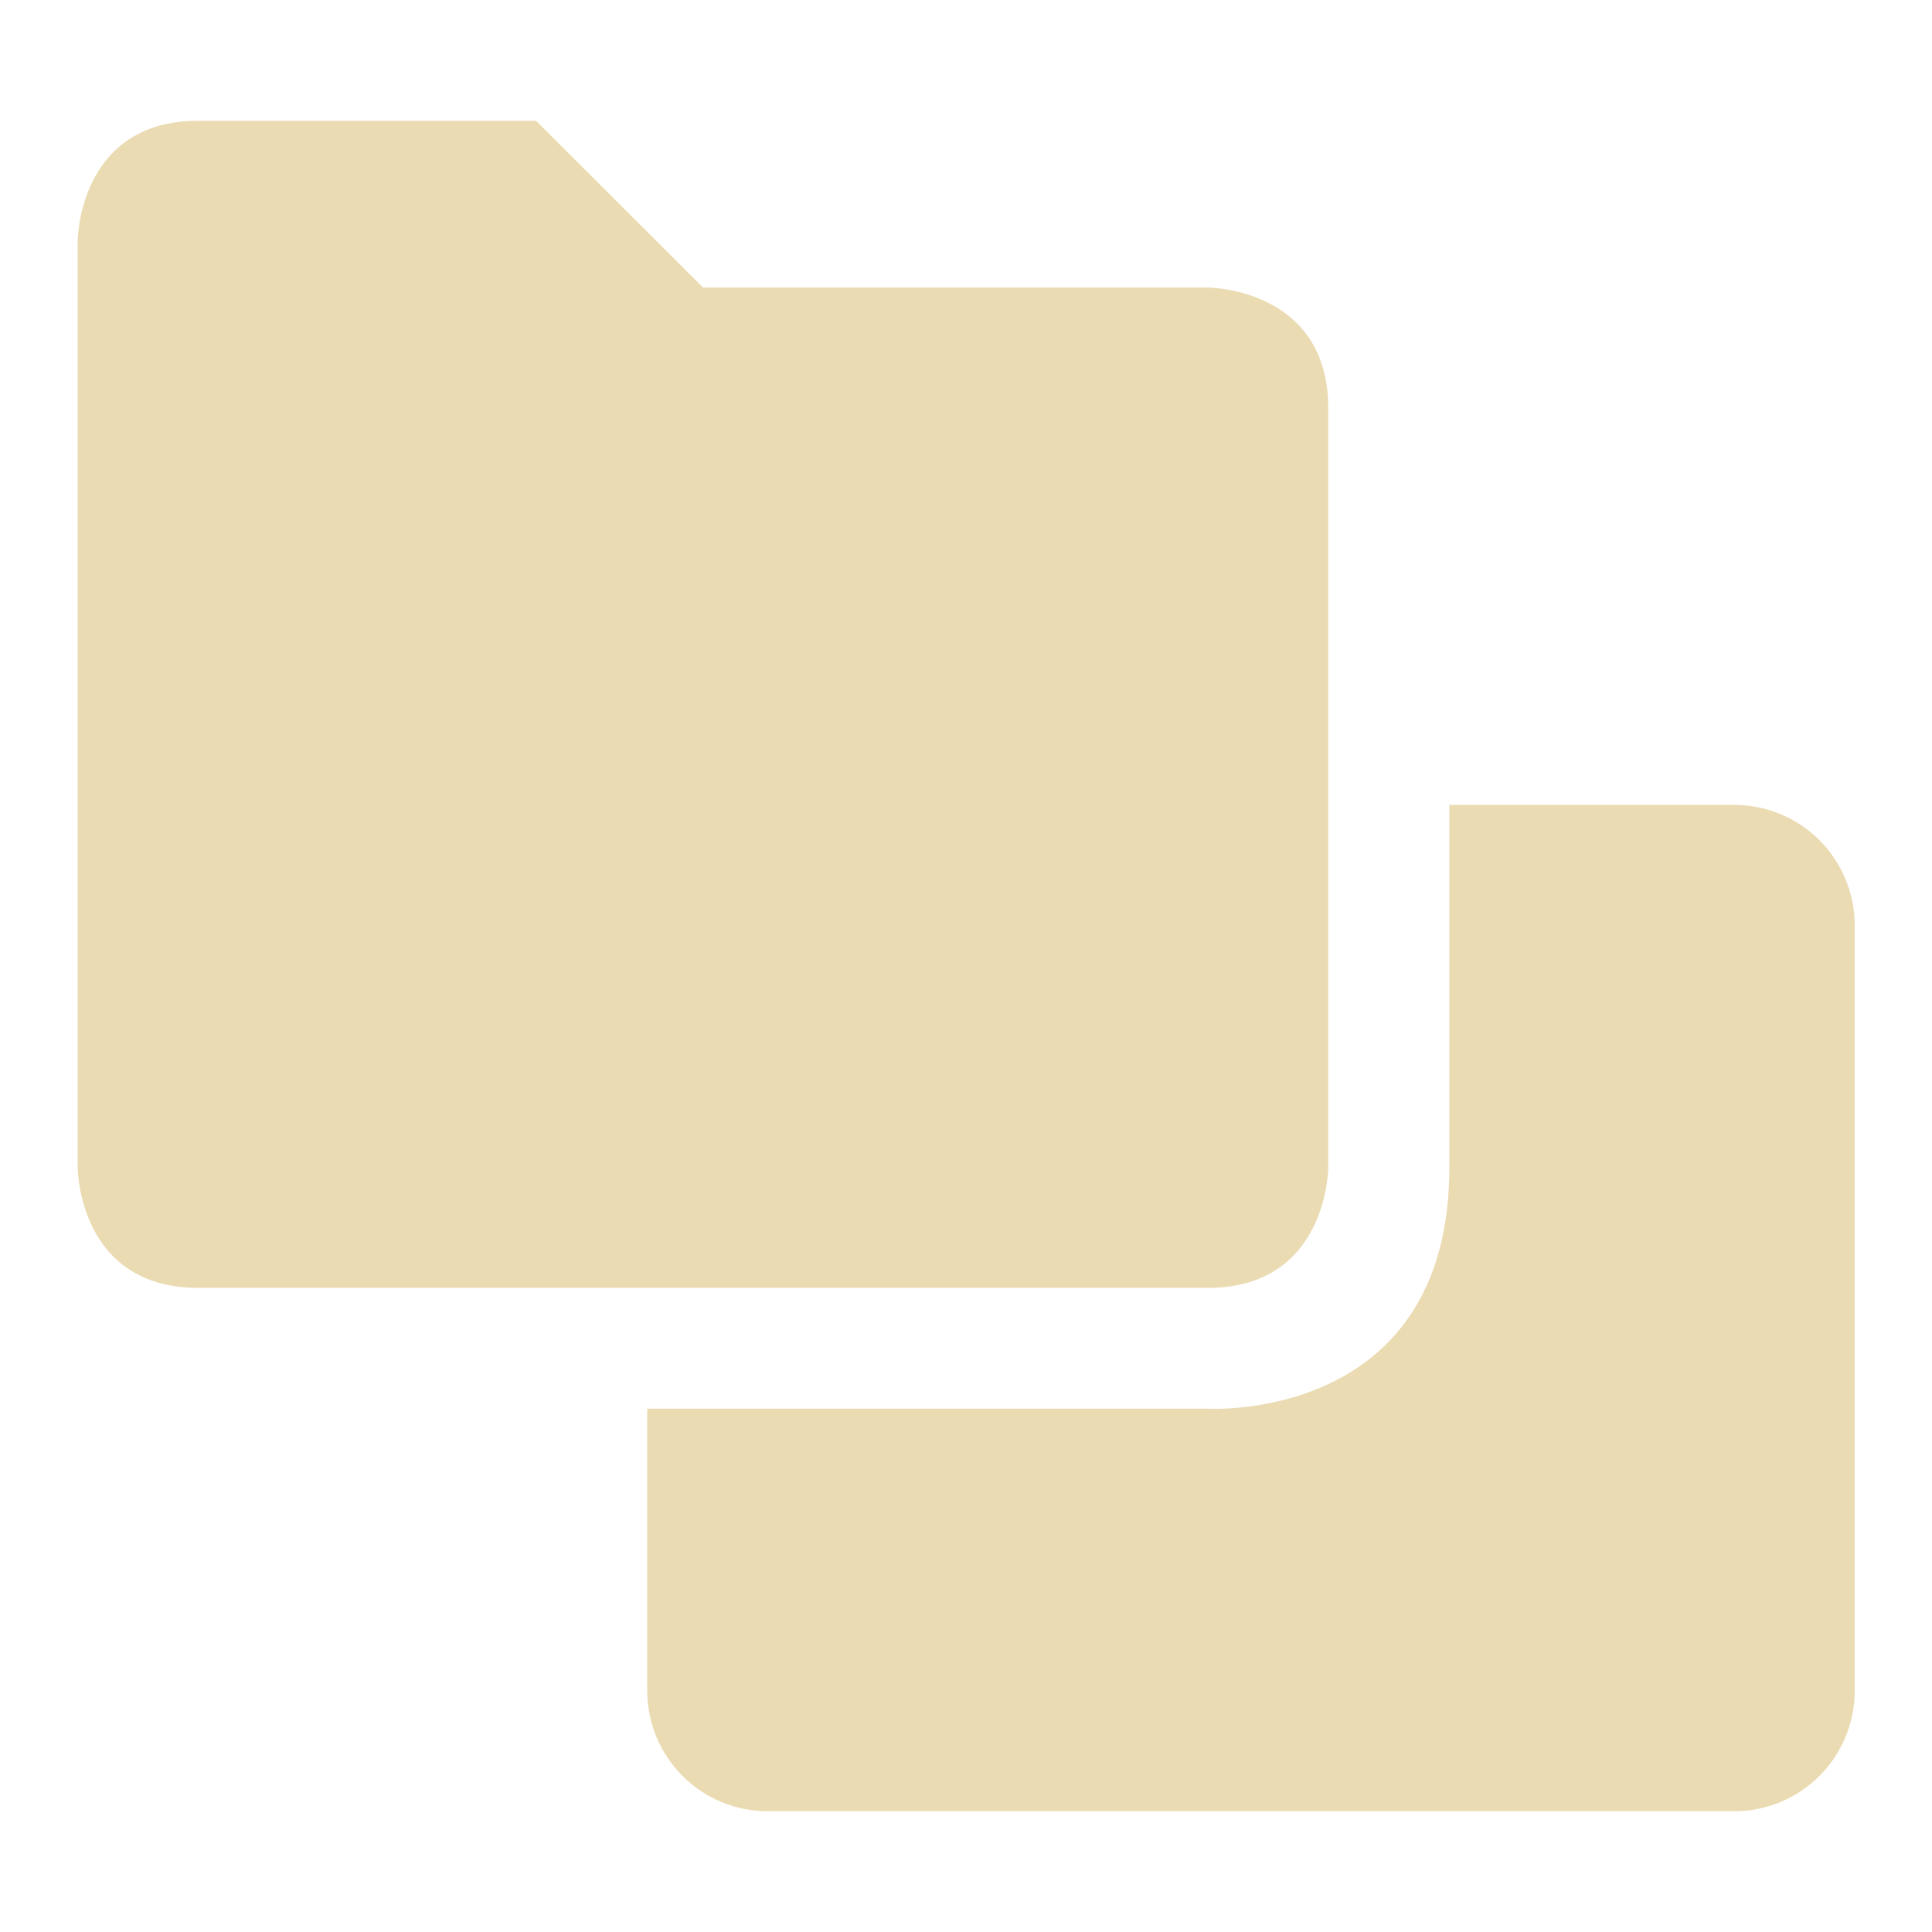
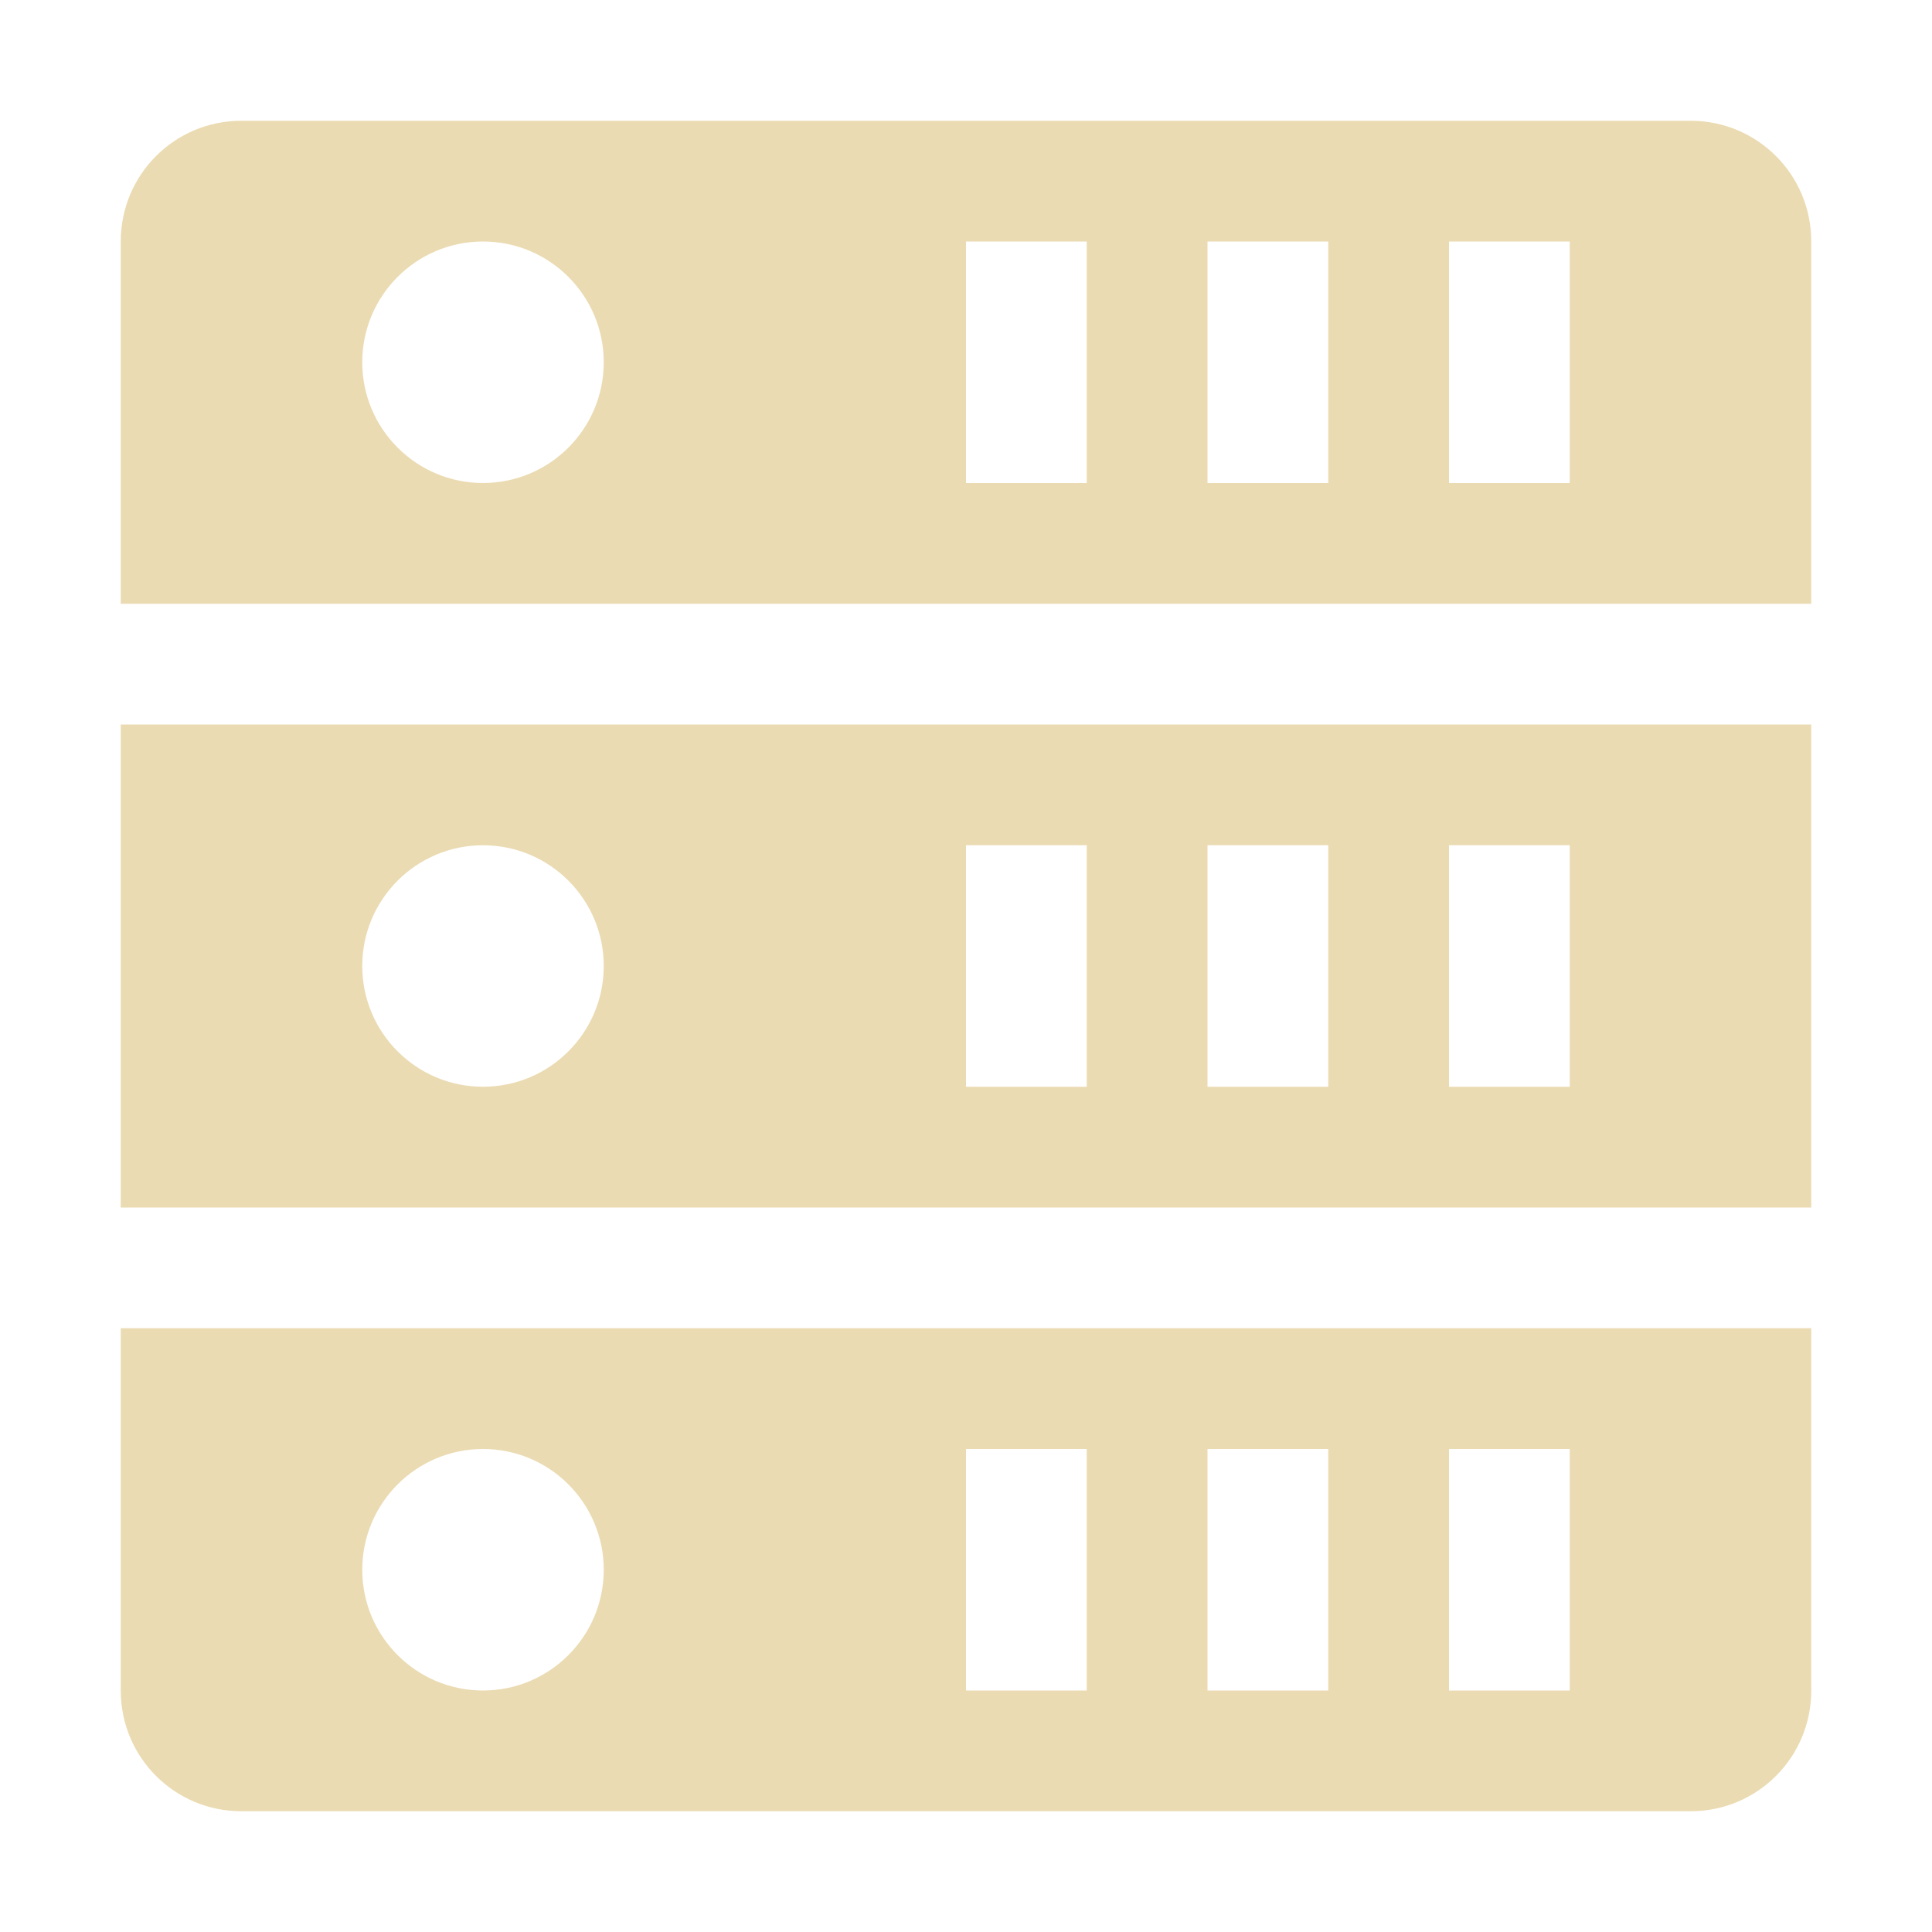
<svg xmlns="http://www.w3.org/2000/svg" width="16" height="16" version="1.1">
  <defs>
    <style id="current-color-scheme" type="text/css">.ColorScheme-Text { color:#ebdbb2; } .ColorScheme-Highlight { color:#458588; }</style>
  </defs>
-   <path class="ColorScheme-Text" d="m1.643 1c-1 0-1 1-1 1v7.666s1e-6 1 1 1h8.357c1 0 1-1 1-1v-6.285c0-1-1-1-1-1h-4.178l-1.383-1.381zm10.36 5.666v3.002c0 2.119-2 1.998-2 1.998h-4.643v2.334c0 0.554 0.446 1 1 1h8c0.554 0 1-0.446 1-1v-6.334c0-0.554-0.446-1-1-1z" fill="currentColor" />
+   <path class="ColorScheme-Text" d="m2 1c-0.554 0-1 0.446-1 1v3h14v-3c0-0.554-0.446-1-1-1zm2 1c0.552 0 1 0.448 1 1s-0.448 1-1 1-1-0.448-1-1 0.448-1 1-1zm4 0h1v2h-1zm2 0h1v2h-1zm2 0h1v2h-1zm-11 4v4h14v-4zm3 1c0.552 0 1 0.448 1 1s-0.448 1-1 1-1-0.448-1-1 0.448-1 1-1zm4 0h1v2h-1zm2 0h1v2h-1zm2 0h1v2h-1zm-11 4v3c0 0.554 0.446 1 1 1h12c0.554 0 1-0.446 1-1v-3zm3 1c0.552 0 1 0.448 1 1s-0.448 1-1 1-1-0.448-1-1 0.448-1 1-1zm4 0h1v2h-1zm2 0h1v2h-1zm2 0h1v2h-1z" fill="currentColor" />
</svg>
